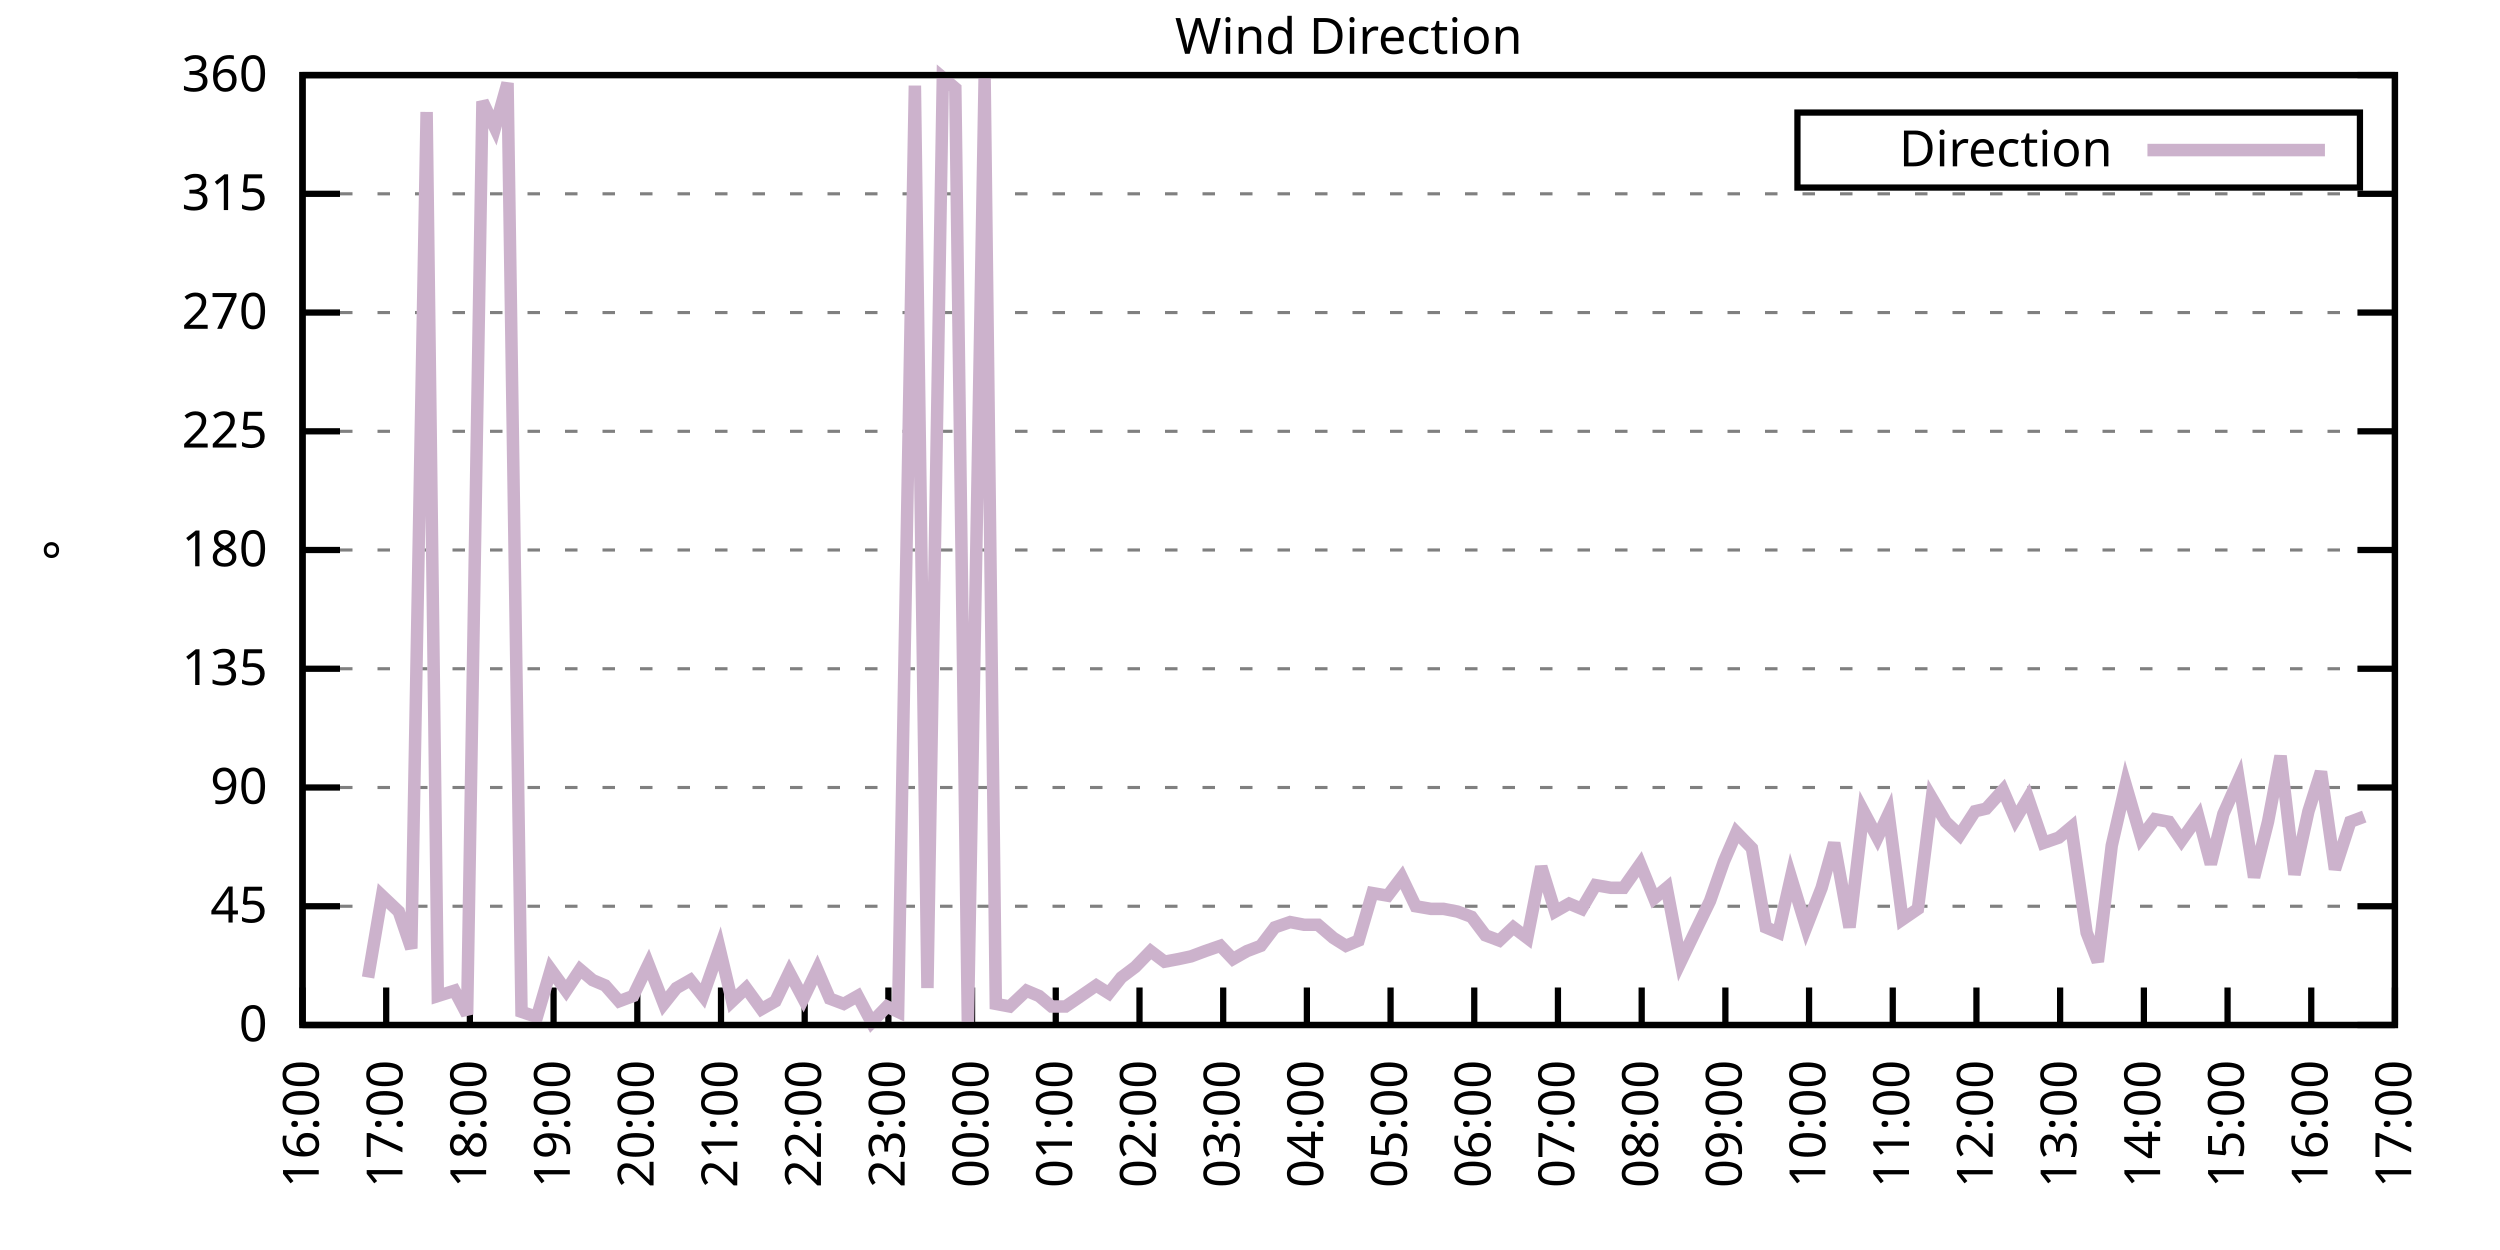
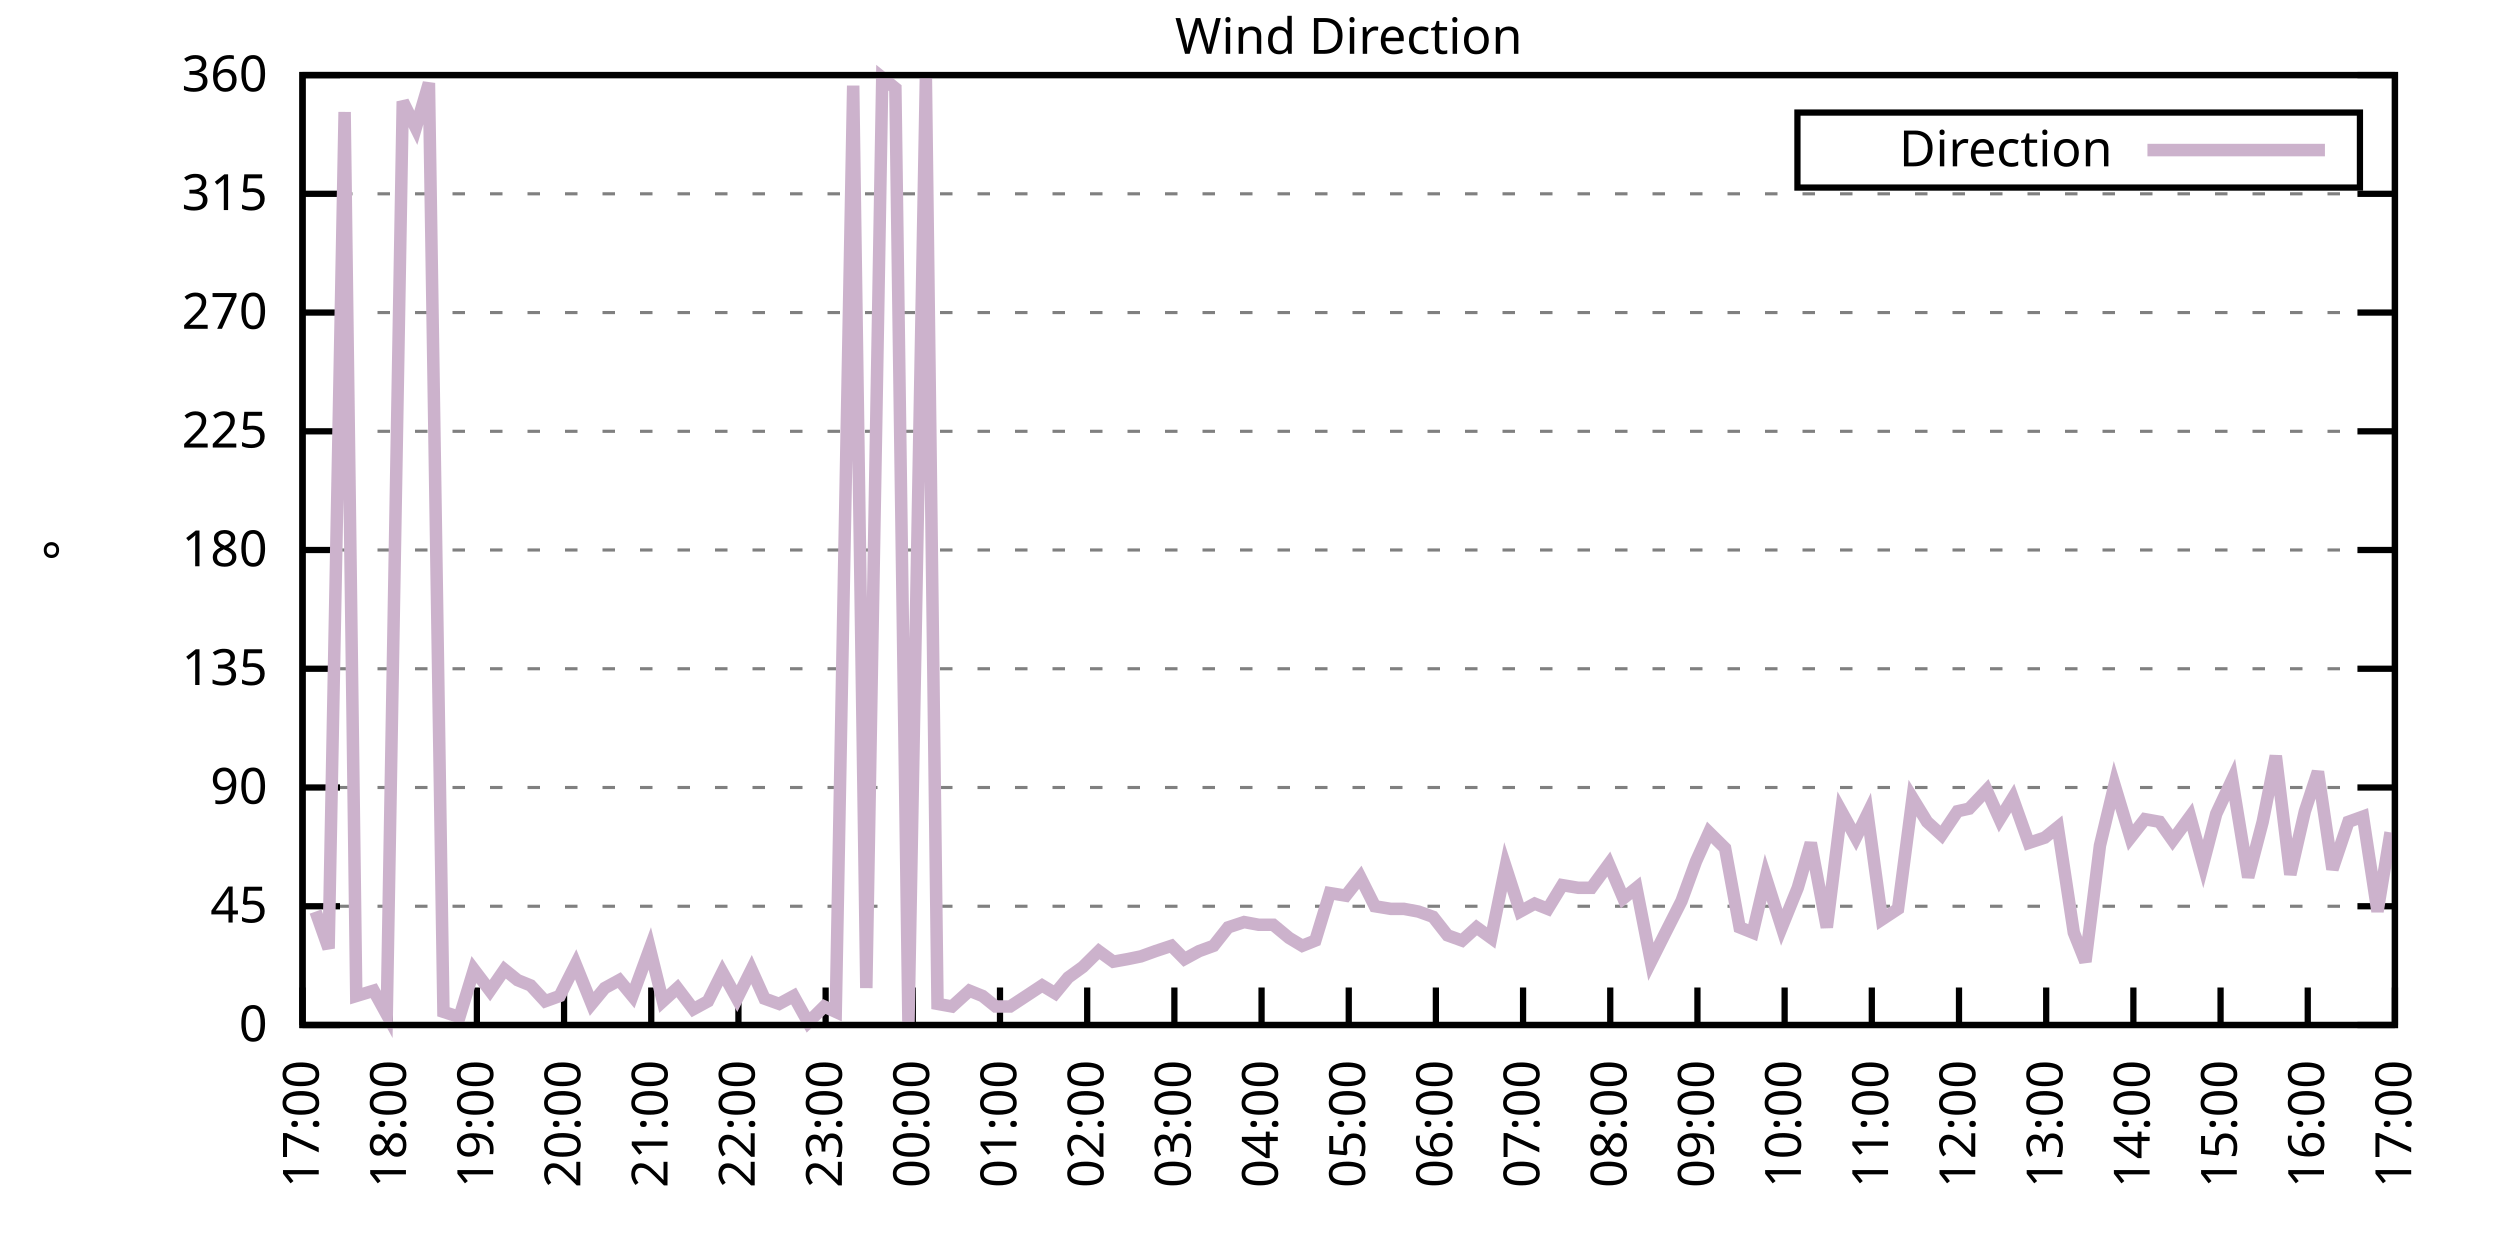
<svg xmlns="http://www.w3.org/2000/svg" xmlns:xlink="http://www.w3.org/1999/xlink" width="400" height="200" viewBox="0 0 400 200">
  <g id="gnuplot_canvas">
    <rect x="0" y="0" width="400" height="200" fill="none" />
    <defs>
      <circle id="gpDot" r="0.5" stroke-width="0.5" stroke="currentColor" />
      <path id="gpPt0" stroke-width="0.333" stroke="currentColor" d="M-1,0 h2 M0,-1 v2" />
      <path id="gpPt1" stroke-width="0.333" stroke="currentColor" d="M-1,-1 L1,1 M1,-1 L-1,1" />
      <path id="gpPt2" stroke-width="0.333" stroke="currentColor" d="M-1,0 L1,0 M0,-1 L0,1 M-1,-1 L1,1 M-1,1 L1,-1" />
      <rect id="gpPt3" stroke-width="0.333" stroke="currentColor" x="-1" y="-1" width="2" height="2" />
      <rect id="gpPt4" stroke-width="0.333" stroke="currentColor" fill="currentColor" x="-1" y="-1" width="2" height="2" />
      <circle id="gpPt5" stroke-width="0.333" stroke="currentColor" cx="0" cy="0" r="1" />
      <use xlink:href="#gpPt5" id="gpPt6" fill="currentColor" stroke="none" />
      <path id="gpPt7" stroke-width="0.333" stroke="currentColor" d="M0,-1.33 L-1.33,0.67 L1.33,0.67 z" />
      <use xlink:href="#gpPt7" id="gpPt8" fill="currentColor" stroke="none" />
      <use xlink:href="#gpPt7" id="gpPt9" stroke="currentColor" transform="rotate(180)" />
      <use xlink:href="#gpPt9" id="gpPt10" fill="currentColor" stroke="none" />
      <use xlink:href="#gpPt3" id="gpPt11" stroke="currentColor" transform="rotate(45)" />
      <use xlink:href="#gpPt11" id="gpPt12" fill="currentColor" stroke="none" />
      <path id="gpPt13" stroke-width="0.333" stroke="currentColor" d="M0,1.330 L1.265,0.411 L0.782,-1.067 L-0.782,-1.076 L-1.265,0.411 z" />
      <use xlink:href="#gpPt13" id="gpPt14" fill="currentColor" stroke="none" />
      <filter id="textbox" filterUnits="objectBoundingBox" x="0" y="0" height="1" width="1">
        <feFlood flood-color="white" flood-opacity="1" result="bgnd" />
        <feComposite in="SourceGraphic" in2="bgnd" operator="atop" />
      </filter>
      <filter id="greybox" filterUnits="objectBoundingBox" x="0" y="0" height="1" width="1">
        <feFlood flood-color="lightgrey" flood-opacity="1" result="grey" />
        <feComposite in="SourceGraphic" in2="grey" operator="atop" />
      </filter>
    </defs>
    <g fill="none" color="white" stroke="currentColor" stroke-width="1.00" stroke-linecap="butt" stroke-linejoin="miter">
</g>
    <g fill="none" color="black" stroke="currentColor" stroke-width="1.00" stroke-linecap="butt" stroke-linejoin="miter">
      <g stroke="none" shape-rendering="crispEdges">
        <polygon fill="rgb(255, 255, 255)" points="48.40,164.00 383.18,164.00 383.18,12.02 48.40,12.02 " />
      </g>
    </g>
    <g fill="none" color="black" stroke="currentColor" stroke-width="1.00" stroke-linecap="butt" stroke-linejoin="miter">
</g>
    <g fill="none" color="black" stroke="black" stroke-width="0.50" stroke-linecap="butt" stroke-linejoin="miter">
</g>
    <g fill="none" color="gray" stroke="currentColor" stroke-width="0.50" stroke-linecap="butt" stroke-linejoin="miter">
      <path stroke="gray" stroke-dasharray="2,4" class="gridline" d="M48.40,164.00 L383.19,164.00  " />
    </g>
    <g fill="none" color="gray" stroke="gray" stroke-width="1.00" stroke-linecap="butt" stroke-linejoin="miter">
</g>
    <g fill="none" color="black" stroke="currentColor" stroke-width="1.00" stroke-linecap="butt" stroke-linejoin="miter">
      <path stroke="black" d="M48.40,164.00 L54.40,164.00 M383.19,164.00 L377.19,164.00  " />
      <g transform="translate(42.80,166.60)" stroke="none" fill="black" font-family="Sans" font-size="8.00" text-anchor="end">
        <text>
          <tspan font-family="Sans"> 0</tspan>
        </text>
      </g>
    </g>
    <g fill="none" color="black" stroke="currentColor" stroke-width="1.00" stroke-linecap="butt" stroke-linejoin="miter">
</g>
    <g fill="none" color="black" stroke="black" stroke-width="0.50" stroke-linecap="butt" stroke-linejoin="miter">
</g>
    <g fill="none" color="gray" stroke="currentColor" stroke-width="0.50" stroke-linecap="butt" stroke-linejoin="miter">
      <path stroke="gray" stroke-dasharray="2,4" class="gridline" d="M48.40,145.00 L383.19,145.00  " />
    </g>
    <g fill="none" color="gray" stroke="gray" stroke-width="1.00" stroke-linecap="butt" stroke-linejoin="miter">
</g>
    <g fill="none" color="black" stroke="currentColor" stroke-width="1.00" stroke-linecap="butt" stroke-linejoin="miter">
      <path stroke="black" d="M48.40,145.00 L54.40,145.00 M383.19,145.00 L377.19,145.00  " />
      <g transform="translate(42.80,147.60)" stroke="none" fill="black" font-family="Sans" font-size="8.00" text-anchor="end">
        <text>
          <tspan font-family="Sans"> 45</tspan>
        </text>
      </g>
    </g>
    <g fill="none" color="black" stroke="currentColor" stroke-width="1.00" stroke-linecap="butt" stroke-linejoin="miter">
</g>
    <g fill="none" color="black" stroke="black" stroke-width="0.50" stroke-linecap="butt" stroke-linejoin="miter">
</g>
    <g fill="none" color="gray" stroke="currentColor" stroke-width="0.50" stroke-linecap="butt" stroke-linejoin="miter">
      <path stroke="gray" stroke-dasharray="2,4" class="gridline" d="M48.40,126.00 L383.19,126.00  " />
    </g>
    <g fill="none" color="gray" stroke="gray" stroke-width="1.00" stroke-linecap="butt" stroke-linejoin="miter">
</g>
    <g fill="none" color="black" stroke="currentColor" stroke-width="1.00" stroke-linecap="butt" stroke-linejoin="miter">
      <path stroke="black" d="M48.40,126.00 L54.40,126.00 M383.19,126.00 L377.19,126.00  " />
      <g transform="translate(42.80,128.60)" stroke="none" fill="black" font-family="Sans" font-size="8.00" text-anchor="end">
        <text>
          <tspan font-family="Sans"> 90</tspan>
        </text>
      </g>
    </g>
    <g fill="none" color="black" stroke="currentColor" stroke-width="1.00" stroke-linecap="butt" stroke-linejoin="miter">
</g>
    <g fill="none" color="black" stroke="black" stroke-width="0.50" stroke-linecap="butt" stroke-linejoin="miter">
</g>
    <g fill="none" color="gray" stroke="currentColor" stroke-width="0.50" stroke-linecap="butt" stroke-linejoin="miter">
      <path stroke="gray" stroke-dasharray="2,4" class="gridline" d="M48.40,107.00 L383.19,107.00  " />
    </g>
    <g fill="none" color="gray" stroke="gray" stroke-width="1.00" stroke-linecap="butt" stroke-linejoin="miter">
</g>
    <g fill="none" color="black" stroke="currentColor" stroke-width="1.00" stroke-linecap="butt" stroke-linejoin="miter">
      <path stroke="black" d="M48.40,107.00 L54.40,107.00 M383.19,107.00 L377.19,107.00  " />
      <g transform="translate(42.80,109.60)" stroke="none" fill="black" font-family="Sans" font-size="8.00" text-anchor="end">
        <text>
          <tspan font-family="Sans"> 135</tspan>
        </text>
      </g>
    </g>
    <g fill="none" color="black" stroke="currentColor" stroke-width="1.00" stroke-linecap="butt" stroke-linejoin="miter">
</g>
    <g fill="none" color="black" stroke="black" stroke-width="0.50" stroke-linecap="butt" stroke-linejoin="miter">
</g>
    <g fill="none" color="gray" stroke="currentColor" stroke-width="0.50" stroke-linecap="butt" stroke-linejoin="miter">
      <path stroke="gray" stroke-dasharray="2,4" class="gridline" d="M48.40,88.00 L383.19,88.00  " />
    </g>
    <g fill="none" color="gray" stroke="gray" stroke-width="1.00" stroke-linecap="butt" stroke-linejoin="miter">
</g>
    <g fill="none" color="black" stroke="currentColor" stroke-width="1.00" stroke-linecap="butt" stroke-linejoin="miter">
      <path stroke="black" d="M48.40,88.00 L54.40,88.00 M383.19,88.00 L377.19,88.00  " />
      <g transform="translate(42.80,90.60)" stroke="none" fill="black" font-family="Sans" font-size="8.00" text-anchor="end">
        <text>
          <tspan font-family="Sans"> 180</tspan>
        </text>
      </g>
    </g>
    <g fill="none" color="black" stroke="currentColor" stroke-width="1.00" stroke-linecap="butt" stroke-linejoin="miter">
</g>
    <g fill="none" color="black" stroke="black" stroke-width="0.50" stroke-linecap="butt" stroke-linejoin="miter">
</g>
    <g fill="none" color="gray" stroke="currentColor" stroke-width="0.50" stroke-linecap="butt" stroke-linejoin="miter">
      <path stroke="gray" stroke-dasharray="2,4" class="gridline" d="M48.40,69.01 L383.19,69.01  " />
    </g>
    <g fill="none" color="gray" stroke="gray" stroke-width="1.00" stroke-linecap="butt" stroke-linejoin="miter">
</g>
    <g fill="none" color="black" stroke="currentColor" stroke-width="1.00" stroke-linecap="butt" stroke-linejoin="miter">
      <path stroke="black" d="M48.40,69.01 L54.40,69.01 M383.19,69.01 L377.19,69.01  " />
      <g transform="translate(42.80,71.61)" stroke="none" fill="black" font-family="Sans" font-size="8.00" text-anchor="end">
        <text>
          <tspan font-family="Sans"> 225</tspan>
        </text>
      </g>
    </g>
    <g fill="none" color="black" stroke="currentColor" stroke-width="1.00" stroke-linecap="butt" stroke-linejoin="miter">
</g>
    <g fill="none" color="black" stroke="black" stroke-width="0.50" stroke-linecap="butt" stroke-linejoin="miter">
</g>
    <g fill="none" color="gray" stroke="currentColor" stroke-width="0.50" stroke-linecap="butt" stroke-linejoin="miter">
      <path stroke="gray" stroke-dasharray="2,4" class="gridline" d="M48.40,50.01 L383.19,50.01  " />
    </g>
    <g fill="none" color="gray" stroke="gray" stroke-width="1.00" stroke-linecap="butt" stroke-linejoin="miter">
</g>
    <g fill="none" color="black" stroke="currentColor" stroke-width="1.00" stroke-linecap="butt" stroke-linejoin="miter">
      <path stroke="black" d="M48.40,50.01 L54.40,50.01 M383.19,50.01 L377.19,50.01  " />
      <g transform="translate(42.80,52.61)" stroke="none" fill="black" font-family="Sans" font-size="8.00" text-anchor="end">
        <text>
          <tspan font-family="Sans"> 270</tspan>
        </text>
      </g>
    </g>
    <g fill="none" color="black" stroke="currentColor" stroke-width="1.00" stroke-linecap="butt" stroke-linejoin="miter">
</g>
    <g fill="none" color="black" stroke="black" stroke-width="0.50" stroke-linecap="butt" stroke-linejoin="miter">
</g>
    <g fill="none" color="gray" stroke="currentColor" stroke-width="0.50" stroke-linecap="butt" stroke-linejoin="miter">
      <path stroke="gray" stroke-dasharray="2,4" class="gridline" d="M48.40,31.01 L383.19,31.01  " />
    </g>
    <g fill="none" color="gray" stroke="gray" stroke-width="1.00" stroke-linecap="butt" stroke-linejoin="miter">
</g>
    <g fill="none" color="black" stroke="currentColor" stroke-width="1.00" stroke-linecap="butt" stroke-linejoin="miter">
      <path stroke="black" d="M48.40,31.01 L54.40,31.01 M383.19,31.01 L377.19,31.01  " />
      <g transform="translate(42.80,33.61)" stroke="none" fill="black" font-family="Sans" font-size="8.00" text-anchor="end">
        <text>
          <tspan font-family="Sans"> 315</tspan>
        </text>
      </g>
    </g>
    <g fill="none" color="black" stroke="currentColor" stroke-width="1.00" stroke-linecap="butt" stroke-linejoin="miter">
</g>
    <g fill="none" color="black" stroke="black" stroke-width="0.50" stroke-linecap="butt" stroke-linejoin="miter">
</g>
    <g fill="none" color="gray" stroke="currentColor" stroke-width="0.50" stroke-linecap="butt" stroke-linejoin="miter">
      <path stroke="gray" stroke-dasharray="2,4" class="gridline" d="M48.40,12.01 L383.19,12.01  " />
    </g>
    <g fill="none" color="gray" stroke="gray" stroke-width="1.00" stroke-linecap="butt" stroke-linejoin="miter">
</g>
    <g fill="none" color="black" stroke="currentColor" stroke-width="1.00" stroke-linecap="butt" stroke-linejoin="miter">
      <path stroke="black" d="M48.40,12.01 L54.40,12.01 M383.19,12.01 L377.19,12.01  " />
      <g transform="translate(42.80,14.61)" stroke="none" fill="black" font-family="Sans" font-size="8.00" text-anchor="end">
        <text>
          <tspan font-family="Sans"> 360</tspan>
        </text>
      </g>
    </g>
    <g fill="none" color="black" stroke="currentColor" stroke-width="1.00" stroke-linecap="butt" stroke-linejoin="miter">
      <path stroke="black" d="M48.40,164.00 L48.40,158.00  " />
      <g transform="translate(51.00,169.60) rotate(270.00)" stroke="none" fill="black" font-family="Sans" font-size="8.00" text-anchor="end">
        <text>
-           <tspan font-family="Sans">16:00</tspan>
-         </text>
-       </g>
-     </g>
-     <g fill="none" color="black" stroke="currentColor" stroke-width="1.00" stroke-linecap="butt" stroke-linejoin="miter">
-       <path stroke="black" d="M61.79,164.00 L61.79,158.00  " />
-       <g transform="translate(64.39,169.60) rotate(270.00)" stroke="none" fill="black" font-family="Sans" font-size="8.00" text-anchor="end">
-         <text>
          <tspan font-family="Sans">17:00</tspan>
        </text>
      </g>
    </g>
    <g fill="none" color="black" stroke="currentColor" stroke-width="1.00" stroke-linecap="butt" stroke-linejoin="miter">
-       <path stroke="black" d="M75.18,164.00 L75.18,158.00  " />
-       <g transform="translate(77.78,169.60) rotate(270.00)" stroke="none" fill="black" font-family="Sans" font-size="8.00" text-anchor="end">
+       <path stroke="black" d="M62.35,164.00 L62.35,158.00  " />
+       <g transform="translate(64.95,169.60) rotate(270.00)" stroke="none" fill="black" font-family="Sans" font-size="8.00" text-anchor="end">
        <text>
          <tspan font-family="Sans">18:00</tspan>
        </text>
      </g>
    </g>
    <g fill="none" color="black" stroke="currentColor" stroke-width="1.00" stroke-linecap="butt" stroke-linejoin="miter">
-       <path stroke="black" d="M88.57,164.00 L88.57,158.00  " />
-       <g transform="translate(91.17,169.60) rotate(270.00)" stroke="none" fill="black" font-family="Sans" font-size="8.00" text-anchor="end">
+       <path stroke="black" d="M76.30,164.00 L76.30,158.00  " />
+       <g transform="translate(78.90,169.60) rotate(270.00)" stroke="none" fill="black" font-family="Sans" font-size="8.00" text-anchor="end">
        <text>
          <tspan font-family="Sans">19:00</tspan>
        </text>
      </g>
    </g>
    <g fill="none" color="black" stroke="currentColor" stroke-width="1.00" stroke-linecap="butt" stroke-linejoin="miter">
-       <path stroke="black" d="M101.97,164.00 L101.97,158.00  " />
-       <g transform="translate(104.57,169.60) rotate(270.00)" stroke="none" fill="black" font-family="Sans" font-size="8.00" text-anchor="end">
+       <path stroke="black" d="M90.25,164.00 L90.25,158.00  " />
+       <g transform="translate(92.85,169.60) rotate(270.00)" stroke="none" fill="black" font-family="Sans" font-size="8.00" text-anchor="end">
        <text>
          <tspan font-family="Sans">20:00</tspan>
        </text>
      </g>
    </g>
    <g fill="none" color="black" stroke="currentColor" stroke-width="1.00" stroke-linecap="butt" stroke-linejoin="miter">
-       <path stroke="black" d="M115.36,164.00 L115.36,158.00  " />
-       <g transform="translate(117.96,169.60) rotate(270.00)" stroke="none" fill="black" font-family="Sans" font-size="8.00" text-anchor="end">
+       <path stroke="black" d="M104.20,164.00 L104.20,158.00  " />
+       <g transform="translate(106.80,169.60) rotate(270.00)" stroke="none" fill="black" font-family="Sans" font-size="8.00" text-anchor="end">
        <text>
          <tspan font-family="Sans">21:00</tspan>
        </text>
      </g>
    </g>
    <g fill="none" color="black" stroke="currentColor" stroke-width="1.00" stroke-linecap="butt" stroke-linejoin="miter">
-       <path stroke="black" d="M128.75,164.00 L128.75,158.00  " />
-       <g transform="translate(131.35,169.60) rotate(270.00)" stroke="none" fill="black" font-family="Sans" font-size="8.00" text-anchor="end">
+       <path stroke="black" d="M118.15,164.00 L118.15,158.00  " />
+       <g transform="translate(120.75,169.60) rotate(270.00)" stroke="none" fill="black" font-family="Sans" font-size="8.00" text-anchor="end">
        <text>
          <tspan font-family="Sans">22:00</tspan>
        </text>
      </g>
    </g>
    <g fill="none" color="black" stroke="currentColor" stroke-width="1.00" stroke-linecap="butt" stroke-linejoin="miter">
-       <path stroke="black" d="M142.14,164.00 L142.14,158.00  " />
-       <g transform="translate(144.74,169.60) rotate(270.00)" stroke="none" fill="black" font-family="Sans" font-size="8.00" text-anchor="end">
+       <path stroke="black" d="M132.10,164.00 L132.10,158.00  " />
+       <g transform="translate(134.70,169.60) rotate(270.00)" stroke="none" fill="black" font-family="Sans" font-size="8.00" text-anchor="end">
        <text>
          <tspan font-family="Sans">23:00</tspan>
        </text>
      </g>
    </g>
    <g fill="none" color="black" stroke="currentColor" stroke-width="1.00" stroke-linecap="butt" stroke-linejoin="miter">
-       <path stroke="black" d="M155.53,164.00 L155.53,158.00  " />
-       <g transform="translate(158.13,169.60) rotate(270.00)" stroke="none" fill="black" font-family="Sans" font-size="8.00" text-anchor="end">
+       <path stroke="black" d="M146.05,164.00 L146.05,158.00  " />
+       <g transform="translate(148.65,169.60) rotate(270.00)" stroke="none" fill="black" font-family="Sans" font-size="8.00" text-anchor="end">
        <text>
          <tspan font-family="Sans">00:00</tspan>
        </text>
      </g>
    </g>
    <g fill="none" color="black" stroke="currentColor" stroke-width="1.00" stroke-linecap="butt" stroke-linejoin="miter">
-       <path stroke="black" d="M168.92,164.00 L168.92,158.00  " />
-       <g transform="translate(171.52,169.60) rotate(270.00)" stroke="none" fill="black" font-family="Sans" font-size="8.00" text-anchor="end">
+       <path stroke="black" d="M160.00,164.00 L160.00,158.00  " />
+       <g transform="translate(162.60,169.60) rotate(270.00)" stroke="none" fill="black" font-family="Sans" font-size="8.00" text-anchor="end">
        <text>
          <tspan font-family="Sans">01:00</tspan>
        </text>
      </g>
    </g>
    <g fill="none" color="black" stroke="currentColor" stroke-width="1.00" stroke-linecap="butt" stroke-linejoin="miter">
-       <path stroke="black" d="M182.32,164.00 L182.32,158.00  " />
-       <g transform="translate(184.92,169.60) rotate(270.00)" stroke="none" fill="black" font-family="Sans" font-size="8.00" text-anchor="end">
+       <path stroke="black" d="M173.95,164.00 L173.95,158.00  " />
+       <g transform="translate(176.55,169.60) rotate(270.00)" stroke="none" fill="black" font-family="Sans" font-size="8.00" text-anchor="end">
        <text>
          <tspan font-family="Sans">02:00</tspan>
        </text>
      </g>
    </g>
    <g fill="none" color="black" stroke="currentColor" stroke-width="1.00" stroke-linecap="butt" stroke-linejoin="miter">
-       <path stroke="black" d="M195.71,164.00 L195.71,158.00  " />
-       <g transform="translate(198.31,169.60) rotate(270.00)" stroke="none" fill="black" font-family="Sans" font-size="8.00" text-anchor="end">
+       <path stroke="black" d="M187.90,164.00 L187.90,158.00  " />
+       <g transform="translate(190.50,169.60) rotate(270.00)" stroke="none" fill="black" font-family="Sans" font-size="8.00" text-anchor="end">
        <text>
          <tspan font-family="Sans">03:00</tspan>
        </text>
      </g>
    </g>
    <g fill="none" color="black" stroke="currentColor" stroke-width="1.00" stroke-linecap="butt" stroke-linejoin="miter">
-       <path stroke="black" d="M209.10,164.00 L209.10,158.00  " />
-       <g transform="translate(211.70,169.60) rotate(270.00)" stroke="none" fill="black" font-family="Sans" font-size="8.00" text-anchor="end">
+       <path stroke="black" d="M201.85,164.00 L201.85,158.00  " />
+       <g transform="translate(204.45,169.60) rotate(270.00)" stroke="none" fill="black" font-family="Sans" font-size="8.00" text-anchor="end">
        <text>
          <tspan font-family="Sans">04:00</tspan>
        </text>
      </g>
    </g>
    <g fill="none" color="black" stroke="currentColor" stroke-width="1.00" stroke-linecap="butt" stroke-linejoin="miter">
-       <path stroke="black" d="M222.49,164.00 L222.49,158.00  " />
-       <g transform="translate(225.09,169.60) rotate(270.00)" stroke="none" fill="black" font-family="Sans" font-size="8.00" text-anchor="end">
+       <path stroke="black" d="M215.80,164.00 L215.80,158.00  " />
+       <g transform="translate(218.40,169.60) rotate(270.00)" stroke="none" fill="black" font-family="Sans" font-size="8.00" text-anchor="end">
        <text>
          <tspan font-family="Sans">05:00</tspan>
        </text>
      </g>
    </g>
    <g fill="none" color="black" stroke="currentColor" stroke-width="1.00" stroke-linecap="butt" stroke-linejoin="miter">
-       <path stroke="black" d="M235.88,164.00 L235.88,158.00  " />
-       <g transform="translate(238.48,169.60) rotate(270.00)" stroke="none" fill="black" font-family="Sans" font-size="8.00" text-anchor="end">
+       <path stroke="black" d="M229.74,164.00 L229.74,158.00  " />
+       <g transform="translate(232.34,169.60) rotate(270.00)" stroke="none" fill="black" font-family="Sans" font-size="8.00" text-anchor="end">
        <text>
          <tspan font-family="Sans">06:00</tspan>
        </text>
      </g>
    </g>
    <g fill="none" color="black" stroke="currentColor" stroke-width="1.00" stroke-linecap="butt" stroke-linejoin="miter">
-       <path stroke="black" d="M249.27,164.00 L249.27,158.00  " />
-       <g transform="translate(251.87,169.60) rotate(270.00)" stroke="none" fill="black" font-family="Sans" font-size="8.00" text-anchor="end">
+       <path stroke="black" d="M243.69,164.00 L243.69,158.00  " />
+       <g transform="translate(246.29,169.60) rotate(270.00)" stroke="none" fill="black" font-family="Sans" font-size="8.00" text-anchor="end">
        <text>
          <tspan font-family="Sans">07:00</tspan>
        </text>
      </g>
    </g>
    <g fill="none" color="black" stroke="currentColor" stroke-width="1.00" stroke-linecap="butt" stroke-linejoin="miter">
-       <path stroke="black" d="M262.67,164.00 L262.67,158.00  " />
-       <g transform="translate(265.27,169.60) rotate(270.00)" stroke="none" fill="black" font-family="Sans" font-size="8.00" text-anchor="end">
+       <path stroke="black" d="M257.64,164.00 L257.64,158.00  " />
+       <g transform="translate(260.24,169.60) rotate(270.00)" stroke="none" fill="black" font-family="Sans" font-size="8.00" text-anchor="end">
        <text>
          <tspan font-family="Sans">08:00</tspan>
        </text>
      </g>
    </g>
    <g fill="none" color="black" stroke="currentColor" stroke-width="1.00" stroke-linecap="butt" stroke-linejoin="miter">
-       <path stroke="black" d="M276.06,164.00 L276.06,158.00  " />
-       <g transform="translate(278.66,169.60) rotate(270.00)" stroke="none" fill="black" font-family="Sans" font-size="8.00" text-anchor="end">
+       <path stroke="black" d="M271.59,164.00 L271.59,158.00  " />
+       <g transform="translate(274.19,169.60) rotate(270.00)" stroke="none" fill="black" font-family="Sans" font-size="8.00" text-anchor="end">
        <text>
          <tspan font-family="Sans">09:00</tspan>
        </text>
      </g>
    </g>
    <g fill="none" color="black" stroke="currentColor" stroke-width="1.00" stroke-linecap="butt" stroke-linejoin="miter">
-       <path stroke="black" d="M289.45,164.00 L289.45,158.00  " />
-       <g transform="translate(292.05,169.60) rotate(270.00)" stroke="none" fill="black" font-family="Sans" font-size="8.00" text-anchor="end">
+       <path stroke="black" d="M285.54,164.00 L285.54,158.00  " />
+       <g transform="translate(288.14,169.60) rotate(270.00)" stroke="none" fill="black" font-family="Sans" font-size="8.00" text-anchor="end">
        <text>
          <tspan font-family="Sans">10:00</tspan>
        </text>
      </g>
    </g>
    <g fill="none" color="black" stroke="currentColor" stroke-width="1.00" stroke-linecap="butt" stroke-linejoin="miter">
-       <path stroke="black" d="M302.84,164.00 L302.84,158.00  " />
-       <g transform="translate(305.44,169.60) rotate(270.00)" stroke="none" fill="black" font-family="Sans" font-size="8.00" text-anchor="end">
+       <path stroke="black" d="M299.49,164.00 L299.49,158.00  " />
+       <g transform="translate(302.09,169.60) rotate(270.00)" stroke="none" fill="black" font-family="Sans" font-size="8.00" text-anchor="end">
        <text>
          <tspan font-family="Sans">11:00</tspan>
        </text>
      </g>
    </g>
    <g fill="none" color="black" stroke="currentColor" stroke-width="1.00" stroke-linecap="butt" stroke-linejoin="miter">
-       <path stroke="black" d="M316.23,164.00 L316.23,158.00  " />
-       <g transform="translate(318.83,169.60) rotate(270.00)" stroke="none" fill="black" font-family="Sans" font-size="8.00" text-anchor="end">
+       <path stroke="black" d="M313.44,164.00 L313.44,158.00  " />
+       <g transform="translate(316.04,169.60) rotate(270.00)" stroke="none" fill="black" font-family="Sans" font-size="8.00" text-anchor="end">
        <text>
          <tspan font-family="Sans">12:00</tspan>
        </text>
      </g>
    </g>
    <g fill="none" color="black" stroke="currentColor" stroke-width="1.00" stroke-linecap="butt" stroke-linejoin="miter">
-       <path stroke="black" d="M329.62,164.00 L329.62,158.00  " />
-       <g transform="translate(332.22,169.60) rotate(270.00)" stroke="none" fill="black" font-family="Sans" font-size="8.00" text-anchor="end">
+       <path stroke="black" d="M327.39,164.00 L327.39,158.00  " />
+       <g transform="translate(329.99,169.60) rotate(270.00)" stroke="none" fill="black" font-family="Sans" font-size="8.00" text-anchor="end">
        <text>
          <tspan font-family="Sans">13:00</tspan>
        </text>
      </g>
    </g>
    <g fill="none" color="black" stroke="currentColor" stroke-width="1.00" stroke-linecap="butt" stroke-linejoin="miter">
-       <path stroke="black" d="M343.02,164.00 L343.02,158.00  " />
-       <g transform="translate(345.62,169.60) rotate(270.00)" stroke="none" fill="black" font-family="Sans" font-size="8.00" text-anchor="end">
+       <path stroke="black" d="M341.34,164.00 L341.34,158.00  " />
+       <g transform="translate(343.94,169.60) rotate(270.00)" stroke="none" fill="black" font-family="Sans" font-size="8.00" text-anchor="end">
        <text>
          <tspan font-family="Sans">14:00</tspan>
        </text>
      </g>
    </g>
    <g fill="none" color="black" stroke="currentColor" stroke-width="1.00" stroke-linecap="butt" stroke-linejoin="miter">
-       <path stroke="black" d="M356.41,164.00 L356.41,158.00  " />
-       <g transform="translate(359.01,169.60) rotate(270.00)" stroke="none" fill="black" font-family="Sans" font-size="8.00" text-anchor="end">
+       <path stroke="black" d="M355.29,164.00 L355.29,158.00  " />
+       <g transform="translate(357.89,169.60) rotate(270.00)" stroke="none" fill="black" font-family="Sans" font-size="8.00" text-anchor="end">
        <text>
          <tspan font-family="Sans">15:00</tspan>
        </text>
      </g>
    </g>
    <g fill="none" color="black" stroke="currentColor" stroke-width="1.00" stroke-linecap="butt" stroke-linejoin="miter">
-       <path stroke="black" d="M369.80,164.00 L369.80,158.00  " />
-       <g transform="translate(372.40,169.60) rotate(270.00)" stroke="none" fill="black" font-family="Sans" font-size="8.00" text-anchor="end">
+       <path stroke="black" d="M369.24,164.00 L369.24,158.00  " />
+       <g transform="translate(371.84,169.60) rotate(270.00)" stroke="none" fill="black" font-family="Sans" font-size="8.00" text-anchor="end">
        <text>
          <tspan font-family="Sans">16:00</tspan>
        </text>
      </g>
    </g>
    <g fill="none" color="black" stroke="currentColor" stroke-width="1.00" stroke-linecap="butt" stroke-linejoin="miter">
      <path stroke="black" d="M383.19,164.00 L383.19,158.00  " />
      <g transform="translate(385.79,169.60) rotate(270.00)" stroke="none" fill="black" font-family="Sans" font-size="8.00" text-anchor="end">
        <text>
          <tspan font-family="Sans">17:00</tspan>
        </text>
      </g>
    </g>
    <g fill="none" color="black" stroke="currentColor" stroke-width="1.00" stroke-linecap="butt" stroke-linejoin="miter">
</g>
    <g fill="none" color="black" stroke="currentColor" stroke-width="1.00" stroke-linecap="butt" stroke-linejoin="miter">
      <path stroke="black" d="M48.40,12.01 L48.40,164.00 L383.19,164.00 L383.19,12.01 L48.40,12.01 Z  " />
    </g>
    <g fill="none" color="black" stroke="currentColor" stroke-width="1.00" stroke-linecap="butt" stroke-linejoin="miter">
</g>
    <g fill="none" color="black" stroke="currentColor" stroke-width="1.00" stroke-linecap="butt" stroke-linejoin="miter">
      <path stroke="black" d="M287.59,30.01 L287.59,18.01 L377.59,18.01 L377.59,30.01 L287.59,30.01 Z  " />
    </g>
    <g id="Wind_direction_plot_1">
      <g fill="none" color="white" stroke="black" stroke-width="2.00" stroke-linecap="butt" stroke-linejoin="miter">
</g>
      <g fill="none" color="black" stroke="currentColor" stroke-width="2.00" stroke-linecap="butt" stroke-linejoin="miter">
        <g transform="translate(337.99,26.61)" stroke="none" fill="black" font-family="Sans" font-size="8.00" text-anchor="end">
          <text>
            <tspan font-family="Sans">Direction</tspan>
          </text>
        </g>
      </g>
      <g fill="none" color="black" stroke="currentColor" stroke-width="2.00" stroke-linecap="butt" stroke-linejoin="miter">
-         <path stroke="rgb(204, 178, 204)" d="M343.59,24.01 L371.99,24.01 M58.89,156.40 L61.12,143.31 L63.80,145.85 L65.81,151.76 L68.26,17.92 L70.05,159.36   L72.73,158.51 L74.74,162.31 L77.19,16.23 L79.20,20.45 L81.21,13.28 L83.44,161.89 L85.90,162.73 L88.13,155.13   L90.58,158.51 L92.82,155.13 L94.82,156.82 L96.83,157.67 L99.06,160.20 L101.30,159.36 L103.75,154.29 L106.21,160.62   L108.22,158.09 L110.45,156.82 L112.46,159.36 L115.13,151.76 L117.14,160.20 L119.38,158.09 L121.83,161.47 L124.06,160.20   L126.29,155.56 L128.53,159.78 L130.76,155.13 L132.77,159.78 L135.00,160.62 L137.23,159.36 L139.46,163.58 L141.92,161.04   L143.70,161.89 L146.38,13.70 L148.39,158.09 L150.85,12.43 L152.85,14.12 L154.86,164.00 L157.54,12.43 L159.33,160.62   L161.56,161.04 L164.24,158.51 L166.25,159.36 L168.25,161.04 L170.49,161.04 L172.94,159.36 L175.40,157.67 L177.41,158.93   L179.41,156.40 L181.65,154.71 L184.10,152.18 L186.33,153.87 L188.57,153.45 L190.57,153.02 L192.81,152.18 L195.26,151.33   L197.27,153.45 L199.50,152.18 L201.73,151.33 L203.97,148.38 L206.42,147.53 L208.65,147.96 L210.88,147.96 L213.34,150.07   L215.35,151.33 L217.36,150.49 L219.59,142.89 L222.04,143.31 L224.28,140.36 L226.51,145.00 L228.96,145.42 L230.97,145.42   L233.20,145.85 L235.44,146.69 L237.67,149.65 L239.90,150.49 L242.13,148.38 L244.36,150.07 L246.60,138.67 L248.83,145.85   L251.06,144.58 L253.07,145.42 L255.30,141.62 L257.76,142.05 L259.76,142.05 L262.44,138.25 L264.67,143.73 L266.68,142.05   L268.92,153.87 L271.15,149.22 L273.60,144.16 L275.83,137.82 L277.84,133.18 L280.30,135.71 L282.53,148.38 L284.54,149.22   L286.55,140.36 L289.00,148.38 L291.46,142.05 L293.47,134.87 L295.92,148.38 L298.15,129.80 L300.39,134.02 L302.17,130.22   L304.40,147.11 L306.86,145.42 L309.09,127.69 L311.32,131.49 L313.55,133.60 L316.01,129.80 L317.79,129.38 L320.47,126.42   L322.48,131.07 L324.49,127.69 L326.95,134.87 L329.40,134.02 L331.41,132.34 L333.86,149.22 L335.65,153.87 L337.88,135.29   L340.11,125.58 L342.57,134.02 L344.80,131.07 L347.03,131.49 L349.04,134.45 L351.72,130.65 L353.73,138.25 L355.74,130.22   L358.19,124.74 L360.65,140.36 L362.88,131.49 L364.89,120.94 L367.12,139.93 L369.35,129.80 L371.36,123.47 L373.59,139.09   L376.05,131.49 L378.28,130.65  " />
+         <path stroke="rgb(204, 178, 204)" d="M343.59,24.01 L371.99,24.01 M50.49,145.85 L52.58,151.76 L55.14,17.92 L57.00,159.36 L59.79,158.51 L61.88,162.31   L64.44,16.23 L66.53,20.45 L68.63,13.28 L70.95,161.89 L73.51,162.73 L75.83,155.13 L78.39,158.51 L80.72,155.13   L82.81,156.82 L84.90,157.67 L87.23,160.20 L89.55,159.36 L92.11,154.29 L94.67,160.62 L96.76,158.09 L99.08,156.82   L101.18,159.36 L103.97,151.76 L106.06,160.20 L108.38,158.09 L110.94,161.47 L113.27,160.20 L115.59,155.56 L117.92,159.78   L120.24,155.13 L122.33,159.78 L124.66,160.62 L126.98,159.36 L129.31,163.58 L131.87,161.04 L133.72,161.89 L136.51,13.70   L138.61,158.09 L141.16,12.43 L143.26,14.12 L145.35,164.00 L148.14,12.43 L150.00,160.62 L152.32,161.04 L155.11,158.51   L157.21,159.36 L159.30,161.04 L161.62,161.04 L164.18,159.36 L166.74,157.67 L168.83,158.93 L170.92,156.40 L173.25,154.71   L175.81,152.18 L178.13,153.87 L180.46,153.45 L182.55,153.02 L184.87,152.18 L187.43,151.33 L189.52,153.45 L191.85,152.18   L194.17,151.33 L196.50,148.38 L199.06,147.53 L201.38,147.96 L203.71,147.96 L206.26,150.07 L208.36,151.33 L210.45,150.49   L212.77,142.89 L215.33,143.31 L217.65,140.36 L219.98,145.00 L222.54,145.42 L224.63,145.42 L226.95,145.85 L229.28,146.69   L231.60,149.65 L233.93,150.49 L236.25,148.38 L238.58,150.07 L240.90,138.67 L243.23,145.85 L245.55,144.58 L247.65,145.42   L249.97,141.62 L252.53,142.05 L254.62,142.05 L257.41,138.25 L259.74,143.73 L261.83,142.05 L264.15,153.87 L266.48,149.22   L269.04,144.16 L271.36,137.82 L273.45,133.18 L276.01,135.71 L278.34,148.38 L280.43,149.22 L282.52,140.36 L285.08,148.38   L287.64,142.05 L289.73,134.87 L292.29,148.38 L294.61,129.80 L296.94,134.02 L298.80,130.22 L301.12,147.11 L303.68,145.42   L306.00,127.69 L308.33,131.49 L310.65,133.60 L313.21,129.80 L315.07,129.38 L317.86,126.42 L319.95,131.07 L322.04,127.69   L324.60,134.87 L327.16,134.02 L329.25,132.34 L331.81,149.22 L333.67,153.87 L335.99,135.29 L338.32,125.58 L340.88,134.02   L343.20,131.07 L345.53,131.49 L347.62,134.45 L350.41,130.65 L352.50,138.25 L354.59,130.22 L357.15,124.74 L359.71,140.36   L362.03,131.49 L364.13,120.94 L366.45,139.93 L368.78,129.80 L370.87,123.47 L373.19,139.09 L375.75,131.49 L378.08,130.65   L380.40,145.85 L382.49,133.18  " />
      </g>
    </g>
    <g fill="none" color="black" stroke="currentColor" stroke-width="2.00" stroke-linecap="butt" stroke-linejoin="miter">
</g>
    <g fill="none" color="black" stroke="black" stroke-width="1.00" stroke-linecap="butt" stroke-linejoin="miter">
</g>
    <g fill="none" color="black" stroke="currentColor" stroke-width="1.00" stroke-linecap="butt" stroke-linejoin="miter">
      <path stroke="black" d="M48.40,12.01 L48.40,164.00 L383.19,164.00 L383.19,12.01 L48.40,12.01 Z  " />
      <g transform="translate(12.80,88.01) rotate(270.00)" stroke="none" fill="black" font-family="Sans" font-size="8.00" text-anchor="middle">
        <text>
          <tspan font-family="Sans">°</tspan>
        </text>
      </g>
    </g>
    <g fill="none" color="black" stroke="currentColor" stroke-width="1.00" stroke-linecap="butt" stroke-linejoin="miter">
</g>
    <g fill="none" color="black" stroke="currentColor" stroke-width="1.00" stroke-linecap="butt" stroke-linejoin="miter">
      <g transform="translate(215.79,8.61)" stroke="none" fill="black" font-family="Sans" font-size="8.00" text-anchor="middle">
        <text>
          <tspan font-family="Sans">Wind Direction</tspan>
        </text>
      </g>
    </g>
    <g fill="none" color="black" stroke="currentColor" stroke-width="1.00" stroke-linecap="butt" stroke-linejoin="miter">
</g>
  </g>
</svg>
